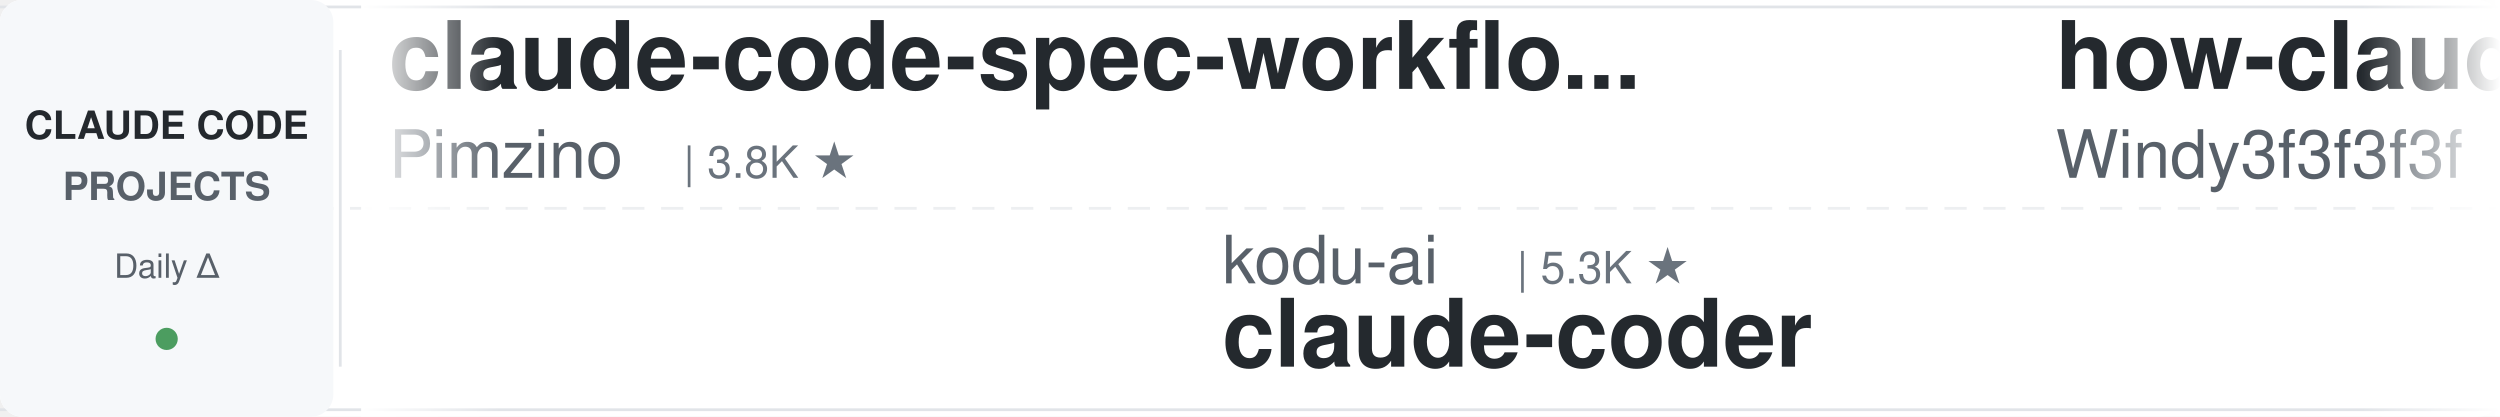
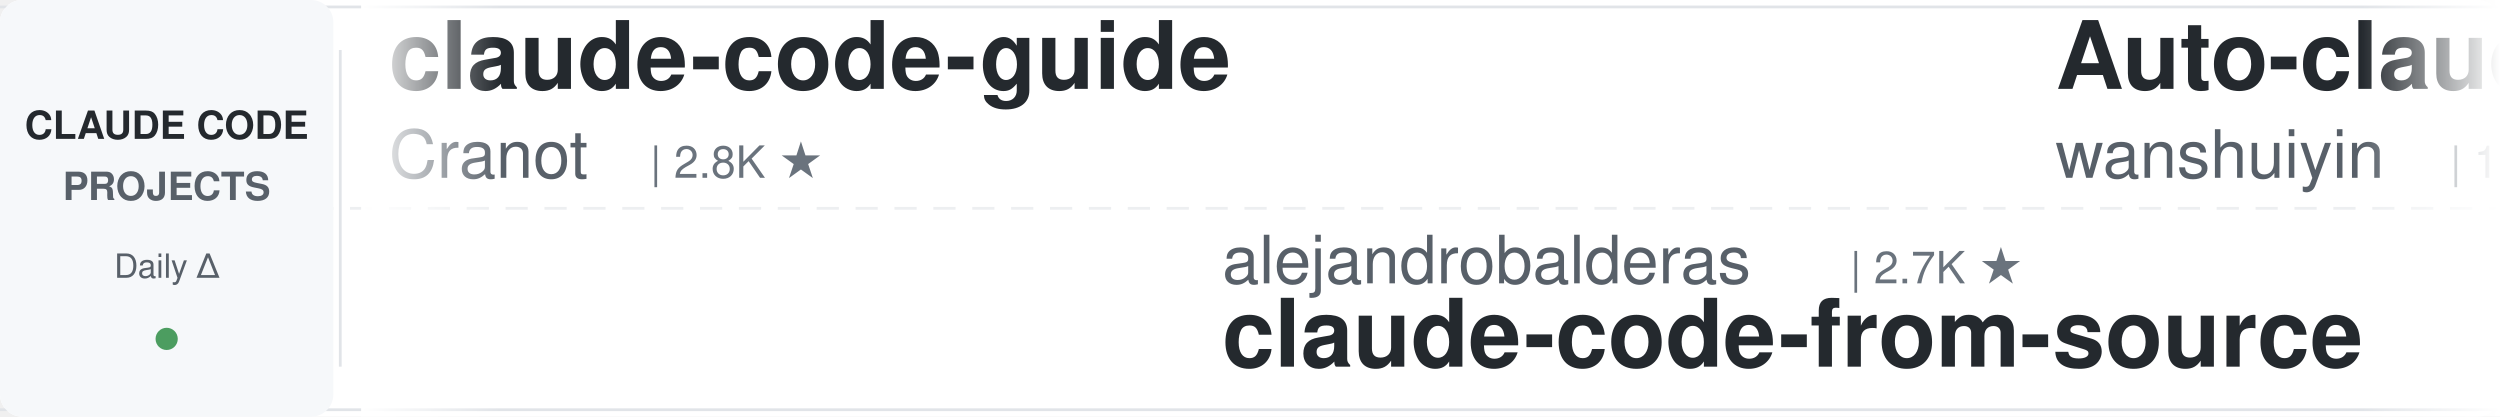
<svg xmlns="http://www.w3.org/2000/svg" width="900" height="150">
  <defs>
    <linearGradient id="leftFade" x1="0%" y1="0%" x2="100%" y2="0%">
      <stop offset="0%" style="stop-color:#ffffff;stop-opacity:1" />
      <stop offset="100%" style="stop-color:#ffffff;stop-opacity:0" />
    </linearGradient>
    <linearGradient id="rightFade" x1="0%" y1="0%" x2="100%" y2="0%">
      <stop offset="0%" style="stop-color:#ffffff;stop-opacity:0" />
      <stop offset="100%" style="stop-color:#ffffff;stop-opacity:1" />
    </linearGradient>
  </defs>
  <rect width="900" height="150" fill="#ffffff" rx="8" />
  <rect x="0" y="2" width="900" height="1" fill="#e1e4e8" />
  <rect x="0" y="147" width="900" height="1" fill="#e1e4e8" />
  <line x1="0" y1="75" x2="900" y2="75" stroke="#e1e4e8" stroke-width="1" stroke-dasharray="8 6" opacity="0.6" />
  <rect x="0" y="0" width="120" height="150" fill="#f6f8fa" rx="8" />
  <text x="60" y="50" font-family="-apple-system, BlinkMacSystemFont, 'Segoe UI', Helvetica, Arial, sans-serif" font-size="14" font-weight="600" fill="#24292e" text-anchor="middle">CLAUDE CODE</text>
  <text x="60" y="72" font-family="-apple-system, BlinkMacSystemFont, 'Segoe UI', Helvetica, Arial, sans-serif" font-size="14" font-weight="600" fill="#586069" text-anchor="middle">PROJECTS</text>
  <text x="60" y="100" font-family="-apple-system, BlinkMacSystemFont, 'Segoe UI', Helvetica, Arial, sans-serif" font-size="12" font-weight="500" fill="#586069" text-anchor="middle">Daily Δ</text>
  <circle cx="60" cy="122" r="4" fill="#22863a" opacity="0.8" />
  <rect x="122" y="18" width="1" height="114" fill="#e1e4e8" />
  <clipPath id="tickerClip">
    <rect x="130" y="0" width="770" height="150" />
  </clipPath>
  <g clip-path="url(#tickerClip)">
    <g id="tickerItems">
      <animateTransform attributeName="transform" attributeType="XML" type="translate" from="0 0" to="-3000 0" dur="54s" repeatCount="indefinite" />
      <g transform="translate(0, 0)">
-         <text x="140" y="32" font-family="-apple-system, BlinkMacSystemFont, 'Segoe UI', Helvetica, Arial, sans-serif" font-size="34" font-weight="600" fill="#24292e">claude-code-spec-workflo...</text>
-         <text x="140" y="64" font-family="-apple-system, BlinkMacSystemFont, 'Segoe UI', Helvetica, Arial, sans-serif" font-size="24" font-weight="400" fill="#586069">Pimzino</text>
-         <text x="246" y="64" font-family="-apple-system, BlinkMacSystemFont, 'Segoe UI', Helvetica, Arial, sans-serif" font-size="16" font-weight="500" fill="#6a737d">| 3.8K ★</text>
+         <text x="140" y="32" font-family="-apple-system, BlinkMacSystemFont, 'Segoe UI', Helvetica, Arial, sans-serif" font-size="34" font-weight="600" fill="#24292e">claude-code-guide</text>
+         <text x="140" y="64" font-family="-apple-system, BlinkMacSystemFont, 'Segoe UI', Helvetica, Arial, sans-serif" font-size="24" font-weight="400" fill="#586069">Cranot</text>
+         <text x="234" y="64" font-family="-apple-system, BlinkMacSystemFont, 'Segoe UI', Helvetica, Arial, sans-serif" font-size="16" font-weight="500" fill="#6a737d">| 2.8K ★</text>
      </g>
      <g transform="translate(300, 0)">
-         <text x="140" y="102" font-family="-apple-system, BlinkMacSystemFont, 'Segoe UI', Helvetica, Arial, sans-serif" font-size="24" font-weight="400" fill="#586069">kodu-ai</text>
-         <text x="246" y="102" font-family="-apple-system, BlinkMacSystemFont, 'Segoe UI', Helvetica, Arial, sans-serif" font-size="16" font-weight="500" fill="#6a737d">| 5.3K ★</text>
-         <text x="140" y="132" font-family="-apple-system, BlinkMacSystemFont, 'Segoe UI', Helvetica, Arial, sans-serif" font-size="34" font-weight="600" fill="#24292e">claude-coder</text>
+         <text x="140" y="102" font-family="-apple-system, BlinkMacSystemFont, 'Segoe UI', Helvetica, Arial, sans-serif" font-size="24" font-weight="400" fill="#586069">alejandrobalderas</text>
+         <text x="366" y="102" font-family="-apple-system, BlinkMacSystemFont, 'Segoe UI', Helvetica, Arial, sans-serif" font-size="16" font-weight="500" fill="#6a737d">| 2.7K ★</text>
+         <text x="140" y="132" font-family="-apple-system, BlinkMacSystemFont, 'Segoe UI', Helvetica, Arial, sans-serif" font-size="34" font-weight="600" fill="#24292e">claude-code-from-source</text>
      </g>
      <g transform="translate(600, 0)">
-         <text x="140" y="32" font-family="-apple-system, BlinkMacSystemFont, 'Segoe UI', Helvetica, Arial, sans-serif" font-size="34" font-weight="600" fill="#24292e">how-claude-code-works</text>
-         <text x="140" y="64" font-family="-apple-system, BlinkMacSystemFont, 'Segoe UI', Helvetica, Arial, sans-serif" font-size="24" font-weight="400" fill="#586069">Windy3f3f3f3f</text>
-         <text x="318" y="64" font-family="-apple-system, BlinkMacSystemFont, 'Segoe UI', Helvetica, Arial, sans-serif" font-size="16" font-weight="500" fill="#6a737d">| 3.2K ★</text>
+         <text x="140" y="32" font-family="-apple-system, BlinkMacSystemFont, 'Segoe UI', Helvetica, Arial, sans-serif" font-size="34" font-weight="600" fill="#24292e">Auto-claude-code-researc...</text>
+         <text x="140" y="64" font-family="-apple-system, BlinkMacSystemFont, 'Segoe UI', Helvetica, Arial, sans-serif" font-size="24" font-weight="400" fill="#586069">wanshuiyin</text>
+         <text x="282" y="64" font-family="-apple-system, BlinkMacSystemFont, 'Segoe UI', Helvetica, Arial, sans-serif" font-size="16" font-weight="500" fill="#6a737d">| 13.7K ★</text>
      </g>
      <g transform="translate(900, 0)">
-         <text x="140" y="102" font-family="-apple-system, BlinkMacSystemFont, 'Segoe UI', Helvetica, Arial, sans-serif" font-size="24" font-weight="400" fill="#586069">Yeachan-Heo</text>
-         <text x="294" y="102" font-family="-apple-system, BlinkMacSystemFont, 'Segoe UI', Helvetica, Arial, sans-serif" font-size="16" font-weight="500" fill="#6a737d">| 38.0K ★</text>
-         <text x="140" y="132" font-family="-apple-system, BlinkMacSystemFont, 'Segoe UI', Helvetica, Arial, sans-serif" font-size="34" font-weight="600" fill="#24292e">oh-my-claudecode</text>
+         <text x="140" y="102" font-family="-apple-system, BlinkMacSystemFont, 'Segoe UI', Helvetica, Arial, sans-serif" font-size="24" font-weight="400" fill="#586069">digitalsamba</text>
+         <text x="306" y="102" font-family="-apple-system, BlinkMacSystemFont, 'Segoe UI', Helvetica, Arial, sans-serif" font-size="16" font-weight="500" fill="#6a737d">| 1.8K ★</text>
+         <text x="140" y="132" font-family="-apple-system, BlinkMacSystemFont, 'Segoe UI', Helvetica, Arial, sans-serif" font-size="34" font-weight="600" fill="#24292e">claude-code-video-toolki...</text>
      </g>
      <g transform="translate(1200, 0)">
-         <text x="140" y="32" font-family="-apple-system, BlinkMacSystemFont, 'Segoe UI', Helvetica, Arial, sans-serif" font-size="34" font-weight="600" fill="#24292e">claude-code-guide</text>
-         <text x="140" y="64" font-family="-apple-system, BlinkMacSystemFont, 'Segoe UI', Helvetica, Arial, sans-serif" font-size="24" font-weight="400" fill="#586069">zebbern</text>
-         <text x="246" y="64" font-family="-apple-system, BlinkMacSystemFont, 'Segoe UI', Helvetica, Arial, sans-serif" font-size="16" font-weight="500" fill="#6a737d">| 4.4K ★</text>
+         <text x="140" y="32" font-family="-apple-system, BlinkMacSystemFont, 'Segoe UI', Helvetica, Arial, sans-serif" font-size="34" font-weight="600" fill="#24292e">skills</text>
+         <text x="140" y="64" font-family="-apple-system, BlinkMacSystemFont, 'Segoe UI', Helvetica, Arial, sans-serif" font-size="24" font-weight="400" fill="#586069">anthropics</text>
+         <text x="282" y="64" font-family="-apple-system, BlinkMacSystemFont, 'Segoe UI', Helvetica, Arial, sans-serif" font-size="16" font-weight="500" fill="#6a737d">| 163.3K ★</text>
      </g>
      <g transform="translate(1500, 0)">
-         <text x="140" y="102" font-family="-apple-system, BlinkMacSystemFont, 'Segoe UI', Helvetica, Arial, sans-serif" font-size="24" font-weight="400" fill="#586069">huangserva</text>
-         <text x="282" y="102" font-family="-apple-system, BlinkMacSystemFont, 'Segoe UI', Helvetica, Arial, sans-serif" font-size="16" font-weight="500" fill="#6a737d">| 623 ★</text>
-         <text x="140" y="132" font-family="-apple-system, BlinkMacSystemFont, 'Segoe UI', Helvetica, Arial, sans-serif" font-size="34" font-weight="600" fill="#24292e">claude-code-cli</text>
+         <text x="140" y="102" font-family="-apple-system, BlinkMacSystemFont, 'Segoe UI', Helvetica, Arial, sans-serif" font-size="24" font-weight="400" fill="#586069">simonw</text>
+         <text x="234" y="102" font-family="-apple-system, BlinkMacSystemFont, 'Segoe UI', Helvetica, Arial, sans-serif" font-size="16" font-weight="500" fill="#6a737d">| 1.6K ★</text>
+         <text x="140" y="132" font-family="-apple-system, BlinkMacSystemFont, 'Segoe UI', Helvetica, Arial, sans-serif" font-size="34" font-weight="600" fill="#24292e">claude-code-transcripts</text>
      </g>
      <g transform="translate(1800, 0)">
-         <text x="140" y="32" font-family="-apple-system, BlinkMacSystemFont, 'Segoe UI', Helvetica, Arial, sans-serif" font-size="34" font-weight="600" fill="#24292e">claude-code-tips</text>
-         <text x="140" y="64" font-family="-apple-system, BlinkMacSystemFont, 'Segoe UI', Helvetica, Arial, sans-serif" font-size="24" font-weight="400" fill="#586069">ykdojo</text>
-         <text x="234" y="64" font-family="-apple-system, BlinkMacSystemFont, 'Segoe UI', Helvetica, Arial, sans-serif" font-size="16" font-weight="500" fill="#6a737d">| 9.4K ★</text>
+         <text x="140" y="32" font-family="-apple-system, BlinkMacSystemFont, 'Segoe UI', Helvetica, Arial, sans-serif" font-size="34" font-weight="600" fill="#24292e">claude-code-analysis</text>
+         <text x="140" y="64" font-family="-apple-system, BlinkMacSystemFont, 'Segoe UI', Helvetica, Arial, sans-serif" font-size="24" font-weight="400" fill="#586069">liuup</text>
+         <text x="222" y="64" font-family="-apple-system, BlinkMacSystemFont, 'Segoe UI', Helvetica, Arial, sans-serif" font-size="16" font-weight="500" fill="#6a737d">| 3.6K ★</text>
      </g>
      <g transform="translate(2100, 0)">
-         <text x="140" y="102" font-family="-apple-system, BlinkMacSystemFont, 'Segoe UI', Helvetica, Arial, sans-serif" font-size="24" font-weight="400" fill="#586069">Piebald-AI</text>
-         <text x="282" y="102" font-family="-apple-system, BlinkMacSystemFont, 'Segoe UI', Helvetica, Arial, sans-serif" font-size="16" font-weight="500" fill="#6a737d">| 12.0K ★</text>
-         <text x="140" y="132" font-family="-apple-system, BlinkMacSystemFont, 'Segoe UI', Helvetica, Arial, sans-serif" font-size="34" font-weight="600" fill="#24292e">claude-code-system-promp...</text>
+         <text x="140" y="102" font-family="-apple-system, BlinkMacSystemFont, 'Segoe UI', Helvetica, Arial, sans-serif" font-size="24" font-weight="400" fill="#586069">krusemediallc</text>
+         <text x="318" y="102" font-family="-apple-system, BlinkMacSystemFont, 'Segoe UI', Helvetica, Arial, sans-serif" font-size="16" font-weight="500" fill="#6a737d">| 1.0K ★</text>
+         <text x="140" y="132" font-family="-apple-system, BlinkMacSystemFont, 'Segoe UI', Helvetica, Arial, sans-serif" font-size="34" font-weight="600" fill="#24292e">arcads-claude-code</text>
      </g>
      <g transform="translate(2400, 0)">
-         <text x="140" y="32" font-family="-apple-system, BlinkMacSystemFont, 'Segoe UI', Helvetica, Arial, sans-serif" font-size="34" font-weight="600" fill="#24292e">my-claude-code-setup</text>
-         <text x="140" y="64" font-family="-apple-system, BlinkMacSystemFont, 'Segoe UI', Helvetica, Arial, sans-serif" font-size="24" font-weight="400" fill="#586069">centminmod</text>
-         <text x="282" y="64" font-family="-apple-system, BlinkMacSystemFont, 'Segoe UI', Helvetica, Arial, sans-serif" font-size="16" font-weight="500" fill="#6a737d">| 2.5K ★</text>
+         <text x="140" y="32" font-family="-apple-system, BlinkMacSystemFont, 'Segoe UI', Helvetica, Arial, sans-serif" font-size="34" font-weight="600" fill="#24292e">Claude-Code-Usage-Monito...</text>
+         <text x="140" y="64" font-family="-apple-system, BlinkMacSystemFont, 'Segoe UI', Helvetica, Arial, sans-serif" font-size="24" font-weight="400" fill="#586069">Maciek-roboblog</text>
+         <text x="342" y="64" font-family="-apple-system, BlinkMacSystemFont, 'Segoe UI', Helvetica, Arial, sans-serif" font-size="16" font-weight="500" fill="#6a737d">| 8.5K ★</text>
      </g>
      <g transform="translate(2700, 0)">
-         <text x="140" y="102" font-family="-apple-system, BlinkMacSystemFont, 'Segoe UI', Helvetica, Arial, sans-serif" font-size="24" font-weight="400" fill="#586069">VoltAgent</text>
-         <text x="270" y="102" font-family="-apple-system, BlinkMacSystemFont, 'Segoe UI', Helvetica, Arial, sans-serif" font-size="16" font-weight="500" fill="#6a737d">| 23.6K ★</text>
-         <text x="140" y="132" font-family="-apple-system, BlinkMacSystemFont, 'Segoe UI', Helvetica, Arial, sans-serif" font-size="34" font-weight="600" fill="#24292e">awesome-claude-code-suba...</text>
+         <text x="140" y="102" font-family="-apple-system, BlinkMacSystemFont, 'Segoe UI', Helvetica, Arial, sans-serif" font-size="24" font-weight="400" fill="#586069">hangsman</text>
+         <text x="258" y="102" font-family="-apple-system, BlinkMacSystemFont, 'Segoe UI', Helvetica, Arial, sans-serif" font-size="16" font-weight="500" fill="#6a737d">| 787 ★</text>
+         <text x="140" y="132" font-family="-apple-system, BlinkMacSystemFont, 'Segoe UI', Helvetica, Arial, sans-serif" font-size="34" font-weight="600" fill="#24292e">claude-code-source</text>
      </g>
      <g transform="translate(3000, 0)">
-         <text x="140" y="32" font-family="-apple-system, BlinkMacSystemFont, 'Segoe UI', Helvetica, Arial, sans-serif" font-size="34" font-weight="600" fill="#24292e">claude-code-spec-workflo...</text>
-         <text x="140" y="64" font-family="-apple-system, BlinkMacSystemFont, 'Segoe UI', Helvetica, Arial, sans-serif" font-size="24" font-weight="400" fill="#586069">Pimzino</text>
-         <text x="246" y="64" font-family="-apple-system, BlinkMacSystemFont, 'Segoe UI', Helvetica, Arial, sans-serif" font-size="16" font-weight="500" fill="#6a737d">| 3.8K ★</text>
+         <text x="140" y="32" font-family="-apple-system, BlinkMacSystemFont, 'Segoe UI', Helvetica, Arial, sans-serif" font-size="34" font-weight="600" fill="#24292e">claude-code-guide</text>
+         <text x="140" y="64" font-family="-apple-system, BlinkMacSystemFont, 'Segoe UI', Helvetica, Arial, sans-serif" font-size="24" font-weight="400" fill="#586069">Cranot</text>
+         <text x="234" y="64" font-family="-apple-system, BlinkMacSystemFont, 'Segoe UI', Helvetica, Arial, sans-serif" font-size="16" font-weight="500" fill="#6a737d">| 2.8K ★</text>
      </g>
      <g transform="translate(3300, 0)">
-         <text x="140" y="102" font-family="-apple-system, BlinkMacSystemFont, 'Segoe UI', Helvetica, Arial, sans-serif" font-size="24" font-weight="400" fill="#586069">kodu-ai</text>
-         <text x="246" y="102" font-family="-apple-system, BlinkMacSystemFont, 'Segoe UI', Helvetica, Arial, sans-serif" font-size="16" font-weight="500" fill="#6a737d">| 5.3K ★</text>
-         <text x="140" y="132" font-family="-apple-system, BlinkMacSystemFont, 'Segoe UI', Helvetica, Arial, sans-serif" font-size="34" font-weight="600" fill="#24292e">claude-coder</text>
+         <text x="140" y="102" font-family="-apple-system, BlinkMacSystemFont, 'Segoe UI', Helvetica, Arial, sans-serif" font-size="24" font-weight="400" fill="#586069">alejandrobalderas</text>
+         <text x="366" y="102" font-family="-apple-system, BlinkMacSystemFont, 'Segoe UI', Helvetica, Arial, sans-serif" font-size="16" font-weight="500" fill="#6a737d">| 2.7K ★</text>
+         <text x="140" y="132" font-family="-apple-system, BlinkMacSystemFont, 'Segoe UI', Helvetica, Arial, sans-serif" font-size="34" font-weight="600" fill="#24292e">claude-code-from-source</text>
      </g>
      <g transform="translate(3600, 0)">
-         <text x="140" y="32" font-family="-apple-system, BlinkMacSystemFont, 'Segoe UI', Helvetica, Arial, sans-serif" font-size="34" font-weight="600" fill="#24292e">how-claude-code-works</text>
-         <text x="140" y="64" font-family="-apple-system, BlinkMacSystemFont, 'Segoe UI', Helvetica, Arial, sans-serif" font-size="24" font-weight="400" fill="#586069">Windy3f3f3f3f</text>
-         <text x="318" y="64" font-family="-apple-system, BlinkMacSystemFont, 'Segoe UI', Helvetica, Arial, sans-serif" font-size="16" font-weight="500" fill="#6a737d">| 3.2K ★</text>
+         <text x="140" y="32" font-family="-apple-system, BlinkMacSystemFont, 'Segoe UI', Helvetica, Arial, sans-serif" font-size="34" font-weight="600" fill="#24292e">Auto-claude-code-researc...</text>
+         <text x="140" y="64" font-family="-apple-system, BlinkMacSystemFont, 'Segoe UI', Helvetica, Arial, sans-serif" font-size="24" font-weight="400" fill="#586069">wanshuiyin</text>
+         <text x="282" y="64" font-family="-apple-system, BlinkMacSystemFont, 'Segoe UI', Helvetica, Arial, sans-serif" font-size="16" font-weight="500" fill="#6a737d">| 13.7K ★</text>
      </g>
      <g transform="translate(3900, 0)">
-         <text x="140" y="102" font-family="-apple-system, BlinkMacSystemFont, 'Segoe UI', Helvetica, Arial, sans-serif" font-size="24" font-weight="400" fill="#586069">Yeachan-Heo</text>
-         <text x="294" y="102" font-family="-apple-system, BlinkMacSystemFont, 'Segoe UI', Helvetica, Arial, sans-serif" font-size="16" font-weight="500" fill="#6a737d">| 38.0K ★</text>
-         <text x="140" y="132" font-family="-apple-system, BlinkMacSystemFont, 'Segoe UI', Helvetica, Arial, sans-serif" font-size="34" font-weight="600" fill="#24292e">oh-my-claudecode</text>
+         <text x="140" y="102" font-family="-apple-system, BlinkMacSystemFont, 'Segoe UI', Helvetica, Arial, sans-serif" font-size="24" font-weight="400" fill="#586069">digitalsamba</text>
+         <text x="306" y="102" font-family="-apple-system, BlinkMacSystemFont, 'Segoe UI', Helvetica, Arial, sans-serif" font-size="16" font-weight="500" fill="#6a737d">| 1.8K ★</text>
+         <text x="140" y="132" font-family="-apple-system, BlinkMacSystemFont, 'Segoe UI', Helvetica, Arial, sans-serif" font-size="34" font-weight="600" fill="#24292e">claude-code-video-toolki...</text>
      </g>
    </g>
  </g>
  <rect x="130" y="0" width="50" height="150" fill="url(#leftFade)" />
  <rect x="850" y="0" width="50" height="150" fill="url(#rightFade)" />
</svg>
